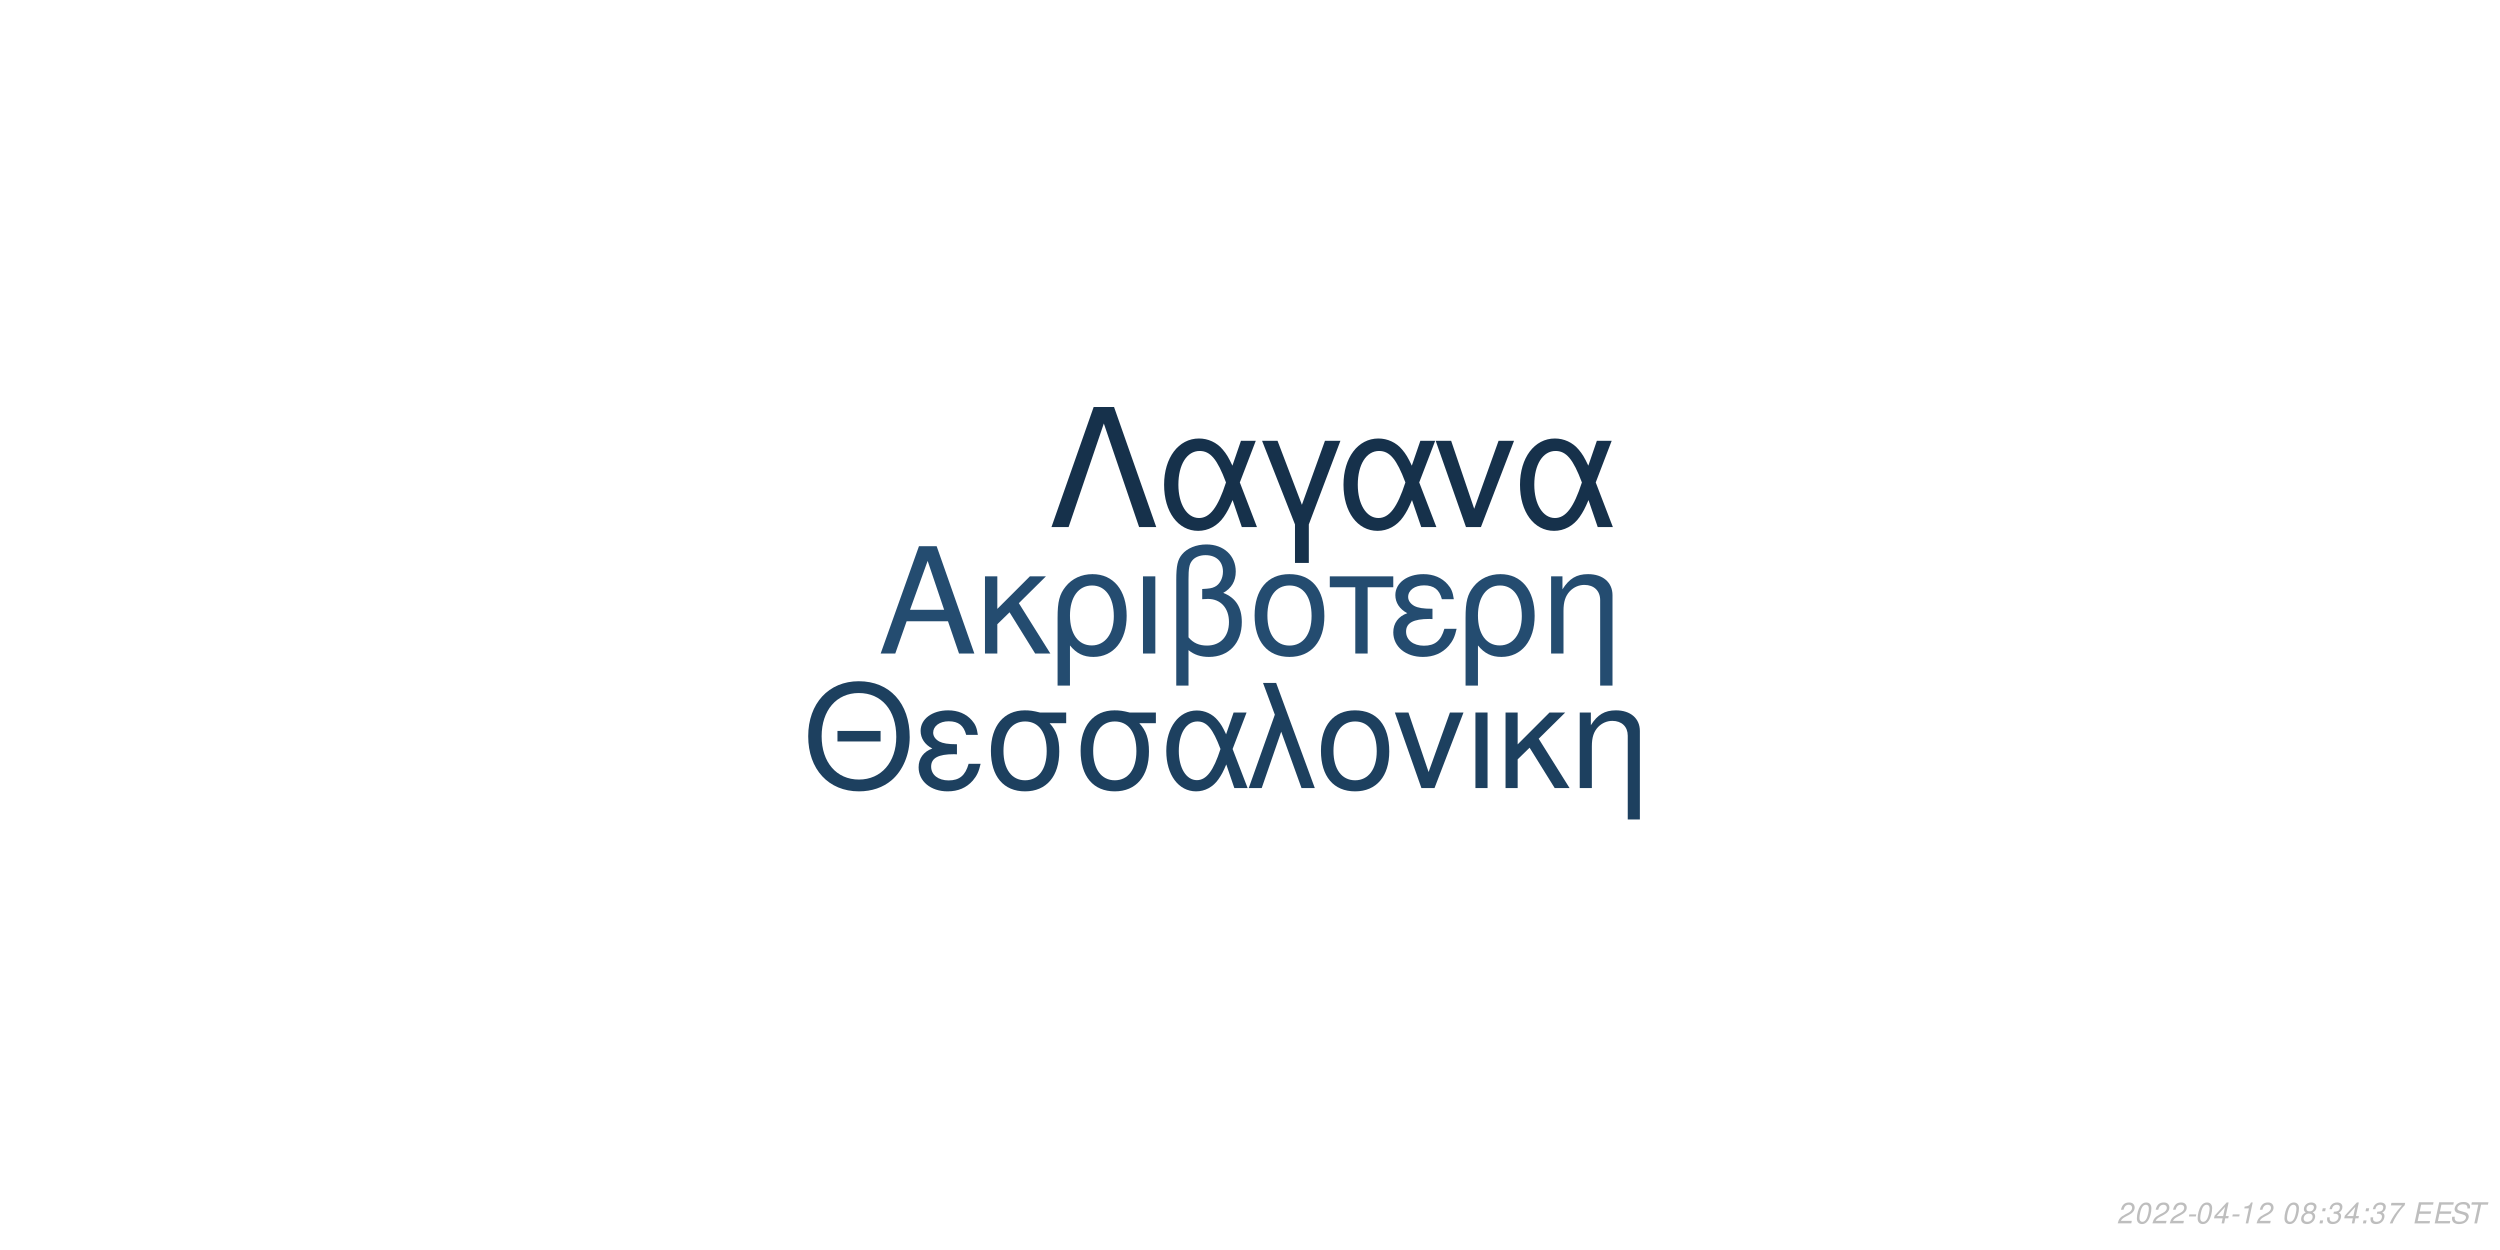
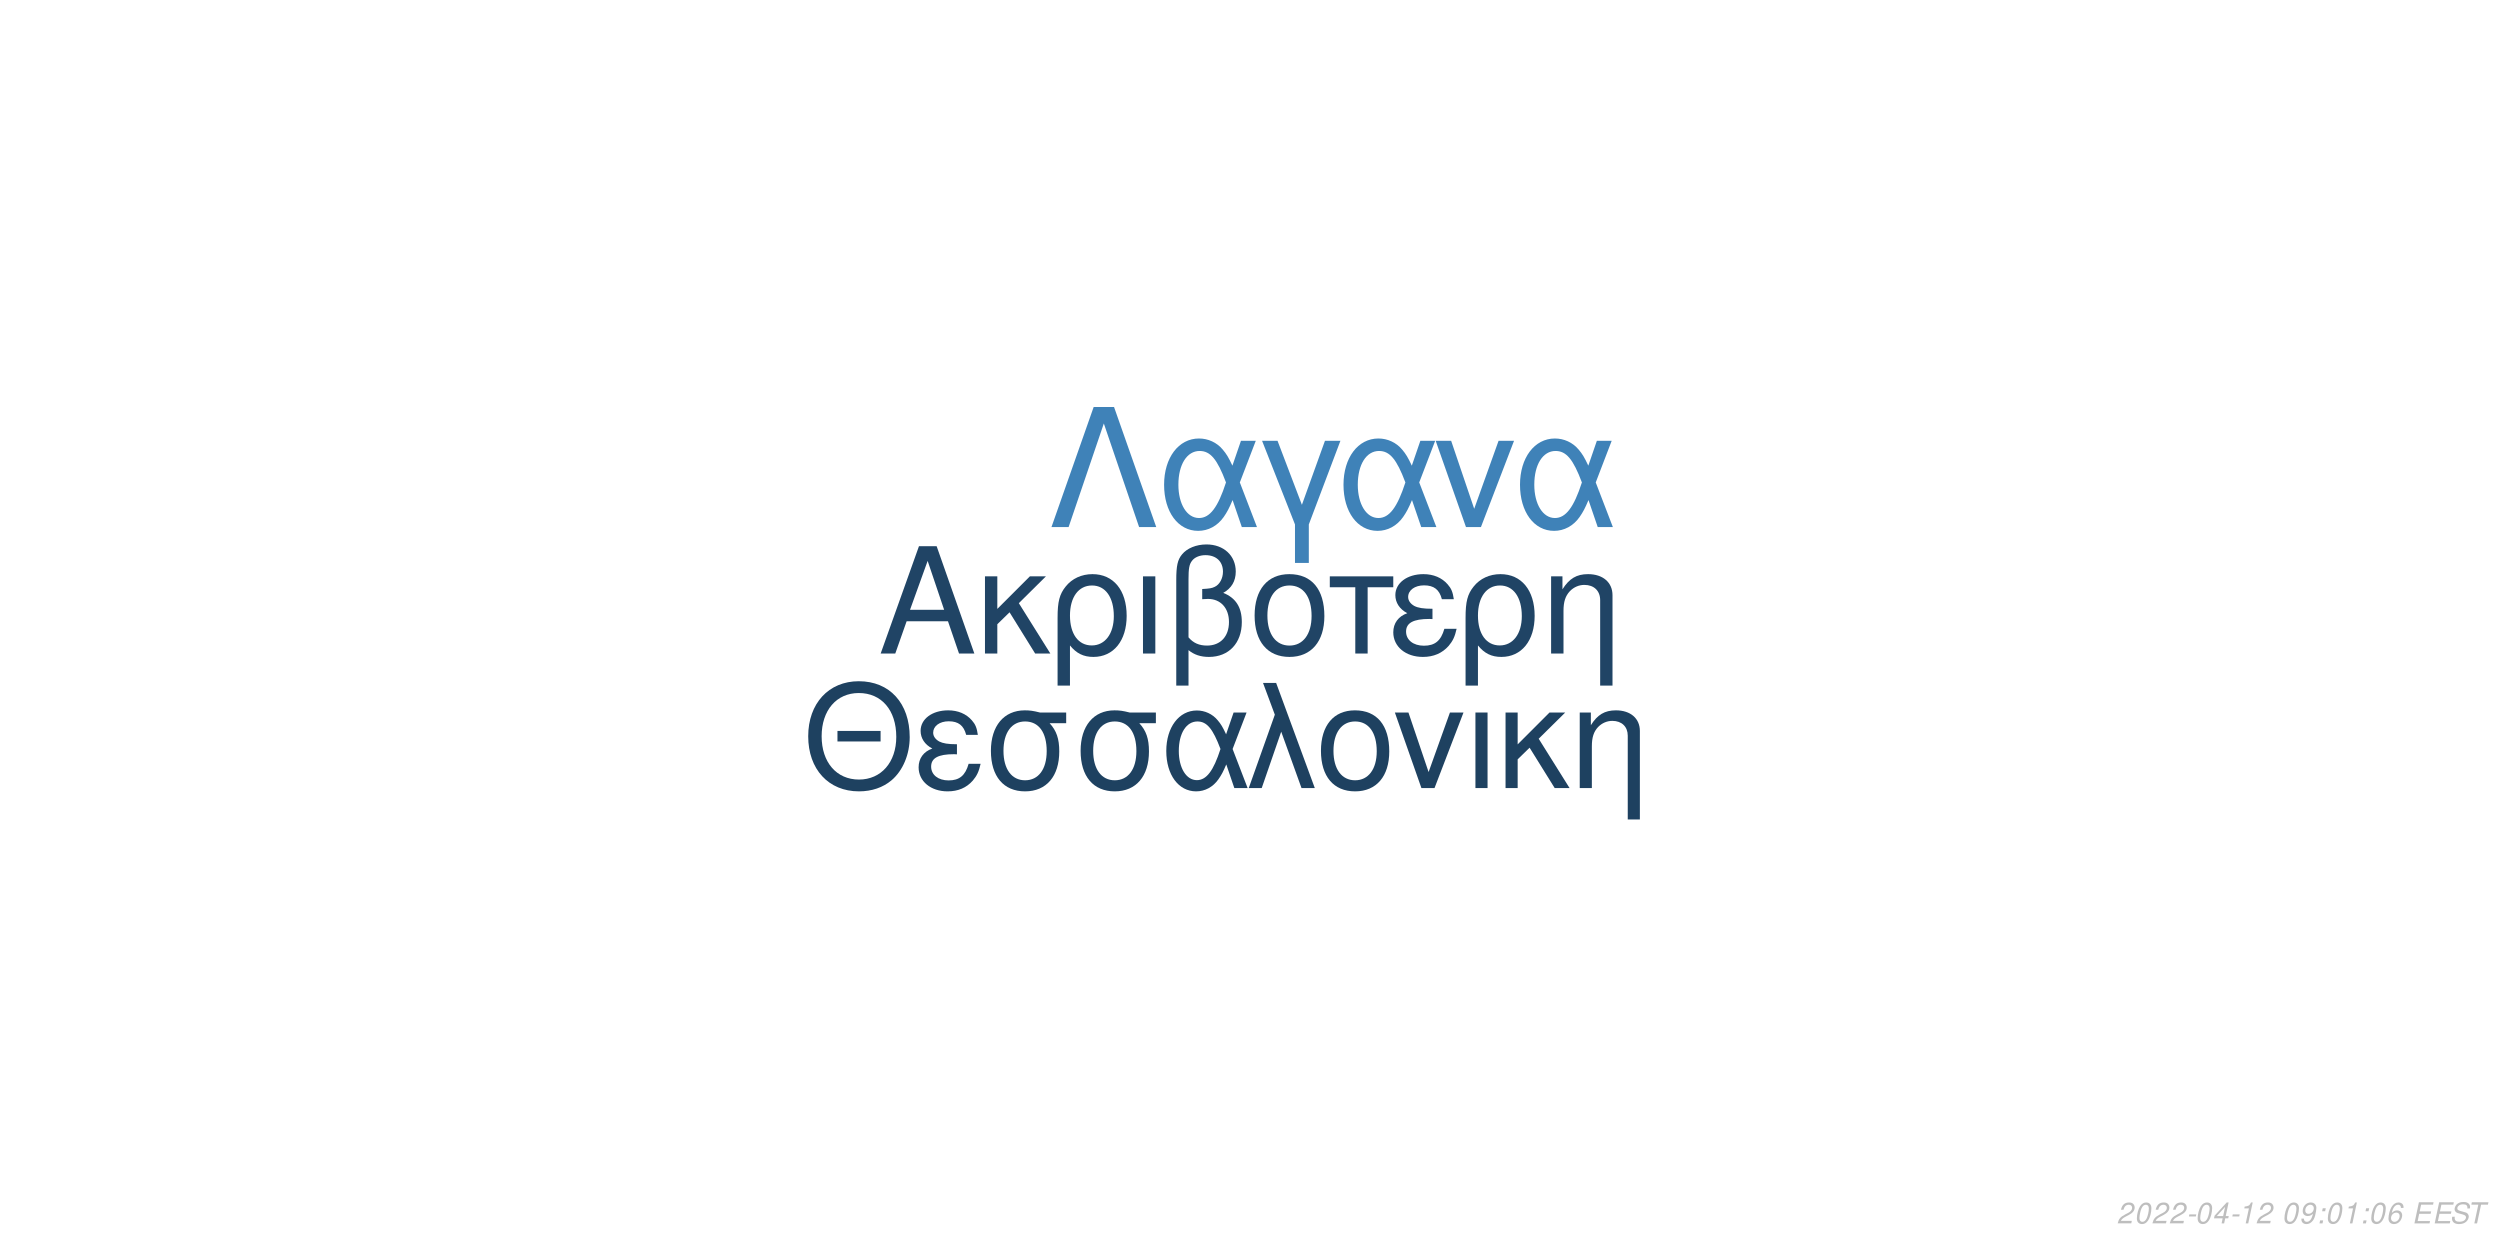
<svg xmlns="http://www.w3.org/2000/svg" xmlns:xlink="http://www.w3.org/1999/xlink" width="864pt" height="432pt" viewBox="0 0 864 432" version="1.1">
  <defs>
    <g>
      <symbol overflow="visible" id="glyph0-0">
        <path style="stroke:none;" d="" />
      </symbol>
      <symbol overflow="visible" id="glyph0-1">
        <path style="stroke:none;" d="M 24.125 -11.141 L 27.938 0 L 33.234 0 L 20.203 -37.094 L 14.094 -37.094 L 0.859 0 L 5.906 0 L 9.828 -11.141 Z M 22.797 -15.109 L 11 -15.109 L 17.094 -32.016 Z M 22.797 -15.109 " />
      </symbol>
      <symbol overflow="visible" id="glyph0-2">
        <path style="stroke:none;" d="M 7.172 -15.422 L 7.172 -26.672 L 2.906 -26.672 L 2.906 0 L 7.172 0 L 7.172 -10.125 L 11.406 -14.25 L 20.25 0 L 25.5 0 L 14.609 -17.406 L 23.969 -26.672 L 18.422 -26.672 Z M 7.172 -15.422 " />
      </symbol>
      <symbol overflow="visible" id="glyph0-3">
        <path style="stroke:none;" d="M 3 11.094 L 7.281 11.094 L 7.281 -2.797 C 9.516 -0.047 11.953 1.172 15.375 1.172 C 22.344 1.172 26.875 -4.422 26.875 -13.031 C 26.875 -21.891 22.297 -27.438 15.062 -27.438 C 11.297 -27.438 7.984 -25.906 5.797 -23.156 C 3.672 -20.516 3 -17.969 3 -12.359 Z M 14.906 -23.516 C 19.547 -23.516 22.438 -19.438 22.438 -12.922 C 22.438 -6.812 19.391 -2.797 14.812 -2.797 C 10.172 -2.797 7.281 -6.766 7.281 -13.125 C 7.281 -19.484 10.234 -23.516 14.906 -23.516 Z M 14.906 -23.516 " />
      </symbol>
      <symbol overflow="visible" id="glyph0-4">
        <path style="stroke:none;" d="M 3.516 0 L 7.781 0 L 7.781 -26.672 L 3.516 -26.672 Z M 3.516 0 " />
      </symbol>
      <symbol overflow="visible" id="glyph0-5">
        <path style="stroke:none;" d="M 4.016 11.094 L 8.25 11.094 L 8.25 -1.172 C 10.172 0.406 12.422 1.172 15.312 1.172 C 22.188 1.172 26.672 -3.609 26.672 -10.891 C 26.672 -15.984 24.578 -19.234 20.25 -20.969 C 23.109 -22.547 24.578 -25.031 24.578 -28.344 C 24.578 -33.844 20.406 -37.703 14.453 -37.703 C 10.938 -37.703 7.734 -36.391 6 -34.25 C 4.484 -32.422 4.016 -30.328 4.016 -25.391 Z M 8.25 -25.656 C 8.25 -29.359 8.5 -30.844 9.469 -32.062 C 10.375 -33.281 12.156 -34 14.094 -34 C 17.812 -34 20.156 -31.812 20.156 -28.297 C 20.156 -25.953 18.984 -23.812 17.297 -23.047 C 16.281 -22.547 15.469 -22.438 12.984 -22.297 L 12.984 -18.781 C 13.734 -18.828 14.344 -18.875 14.969 -18.875 C 19.344 -18.875 22.234 -15.719 22.234 -10.891 C 22.234 -5.906 19.281 -2.75 14.656 -2.75 C 11.953 -2.75 9.922 -3.609 8.25 -5.594 Z M 8.25 -25.656 " />
      </symbol>
      <symbol overflow="visible" id="glyph0-6">
        <path style="stroke:none;" d="M 14.094 -27.438 C 6.562 -27.438 2.094 -22.094 2.094 -13.125 C 2.094 -4.125 6.562 1.172 14.141 1.172 C 21.672 1.172 26.203 -4.172 26.203 -12.922 C 26.203 -22.188 21.828 -27.438 14.094 -27.438 Z M 14.141 -23.516 C 18.938 -23.516 21.781 -19.594 21.781 -12.984 C 21.781 -6.672 18.828 -2.75 14.141 -2.75 C 9.422 -2.75 6.516 -6.672 6.516 -13.125 C 6.516 -19.594 9.422 -23.516 14.141 -23.516 Z M 14.141 -23.516 " />
      </symbol>
      <symbol overflow="visible" id="glyph0-7">
        <path style="stroke:none;" d="M 7.891 0 L 12.156 0 L 12.156 -22.906 L 21.016 -22.906 L 21.016 -26.672 L -0.922 -26.672 L -0.922 -22.906 L 7.891 -22.906 Z M 7.891 0 " />
      </symbol>
      <symbol overflow="visible" id="glyph0-8">
        <path style="stroke:none;" d="M 14.562 -15.469 C 11.344 -15.469 9.562 -15.781 8.297 -16.438 C 6.922 -17.203 6.156 -18.328 6.156 -19.547 C 6.156 -21.891 8.453 -23.562 11.656 -23.562 C 15.062 -23.562 16.953 -22.094 17.812 -18.781 L 21.938 -18.781 C 21.578 -21.266 21.062 -22.5 19.797 -23.922 C 17.812 -26.203 14.906 -27.438 11.453 -27.438 C 5.797 -27.438 1.734 -24.375 1.734 -20.203 C 1.734 -17.609 3.156 -15.375 5.859 -13.938 C 2.797 -12.875 1.016 -10.484 1.016 -7.328 C 1.016 -2.391 5.297 1.172 11.25 1.172 C 14.969 1.172 17.906 -0.109 20.156 -2.641 C 21.578 -4.328 22.297 -5.797 22.906 -8.547 L 18.672 -8.547 C 17.5 -4.422 15.422 -2.703 11.609 -2.703 C 7.938 -2.703 5.438 -4.688 5.438 -7.578 C 5.438 -10.578 7.938 -11.953 13.484 -11.953 C 13.641 -11.953 14.094 -11.953 14.562 -11.906 Z M 14.562 -15.469 " />
      </symbol>
      <symbol overflow="visible" id="glyph0-9">
        <path style="stroke:none;" d="M 3.562 -26.672 L 3.562 0 L 7.844 0 L 7.844 -14.703 C 7.844 -17.906 8.5 -19.891 10.031 -21.531 C 11.406 -22.953 13.188 -23.719 15.062 -23.719 C 18.375 -23.719 20.516 -21.672 20.516 -18.469 L 20.516 11.094 L 24.781 11.094 L 24.781 -20.156 C 24.781 -24.578 21.469 -27.438 16.328 -27.438 C 12.359 -27.438 9.828 -25.906 7.484 -22.188 L 7.484 -26.672 Z M 3.562 -26.672 " />
      </symbol>
      <symbol overflow="visible" id="glyph1-0">
        <path style="stroke:none;" d="" />
      </symbol>
      <symbol overflow="visible" id="glyph1-1">
        <path style="stroke:none;" d="M 26.859 -19.734 L 11.953 -19.734 L 11.953 -16.094 L 26.859 -16.094 Z M 19.328 -36.922 C 8.922 -36.922 1.844 -29.25 1.844 -17.891 C 1.844 -6.484 8.875 1.141 19.391 1.141 C 23.812 1.141 27.703 -0.203 30.641 -2.688 C 34.578 -6.031 36.922 -11.656 36.922 -17.594 C 36.922 -29.297 30 -36.922 19.328 -36.922 Z M 19.328 -32.844 C 27.203 -32.844 32.281 -26.906 32.281 -17.688 C 32.281 -8.922 27.062 -2.938 19.391 -2.938 C 11.609 -2.938 6.484 -8.922 6.484 -17.891 C 6.484 -26.859 11.609 -32.844 19.328 -32.844 Z M 19.328 -32.844 " />
      </symbol>
      <symbol overflow="visible" id="glyph1-2">
        <path style="stroke:none;" d="M 14.25 -15.141 C 11.109 -15.141 9.375 -15.453 8.125 -16.094 C 6.781 -16.844 6.031 -17.938 6.031 -19.141 C 6.031 -21.422 8.266 -23.078 11.406 -23.078 C 14.75 -23.078 16.594 -21.625 17.438 -18.391 L 21.469 -18.391 C 21.125 -20.828 20.625 -22.031 19.391 -23.422 C 17.438 -25.656 14.594 -26.859 11.219 -26.859 C 5.688 -26.859 1.688 -23.875 1.688 -19.781 C 1.688 -17.234 3.094 -15.047 5.734 -13.656 C 2.734 -12.609 1 -10.266 1 -7.172 C 1 -2.344 5.188 1.141 11.016 1.141 C 14.656 1.141 17.547 -0.094 19.734 -2.594 C 21.125 -4.234 21.828 -5.688 22.422 -8.375 L 18.281 -8.375 C 17.141 -4.328 15.094 -2.641 11.359 -2.641 C 7.766 -2.641 5.328 -4.578 5.328 -7.422 C 5.328 -10.359 7.766 -11.703 13.203 -11.703 C 13.359 -11.703 13.797 -11.703 14.25 -11.656 Z M 14.25 -15.141 " />
      </symbol>
      <symbol overflow="visible" id="glyph1-3">
        <path style="stroke:none;" d="M 29 -26.109 L 19.938 -26.109 C 17.594 -26.703 16.438 -26.859 14.703 -26.859 C 7.469 -26.859 2.984 -21.469 2.984 -12.859 C 2.984 -4.031 7.375 1.141 14.797 1.141 C 22.172 1.141 26.609 -4.078 26.609 -12.656 C 26.609 -17.047 25.656 -19.828 23.266 -22.422 L 29 -22.422 Z M 14.797 -23.016 C 19.531 -23.016 22.266 -19.234 22.266 -12.75 C 22.266 -6.531 19.438 -2.688 14.797 -2.688 C 10.172 -2.688 7.328 -6.531 7.328 -12.859 C 7.328 -19.188 10.172 -23.016 14.797 -23.016 Z M 14.797 -23.016 " />
      </symbol>
      <symbol overflow="visible" id="glyph1-4">
        <path style="stroke:none;" d="M 29.344 -26.109 L 24.859 -26.109 L 22.266 -18.578 C 21.125 -21.031 20.484 -22.125 19.328 -23.469 C 17.547 -25.609 14.906 -26.812 12.156 -26.812 C 5.984 -26.812 1.594 -20.984 1.594 -12.812 C 1.594 -4.578 5.828 1.141 11.906 1.141 C 14.953 1.141 17.734 -0.344 19.625 -3.047 C 20.672 -4.531 21.281 -5.688 22.328 -8.172 L 25.109 0 L 29.703 0 L 24.516 -13.5 Z M 20.328 -13.5 C 17.891 -5.922 15.453 -2.734 12.156 -2.734 C 8.516 -2.734 5.922 -6.922 5.922 -12.812 C 5.922 -18.938 8.516 -23.016 12.359 -23.016 C 15.594 -23.016 17.688 -20.531 20.328 -13.5 Z M 20.328 -13.5 " />
      </symbol>
      <symbol overflow="visible" id="glyph1-5">
        <path style="stroke:none;" d="M 1.094 0 L 5.578 0 L 12.312 -19.484 L 19.328 0 L 23.922 0 L 10.562 -36.328 L 6.031 -36.328 L 10.109 -25.359 Z M 1.094 0 " />
      </symbol>
      <symbol overflow="visible" id="glyph1-6">
        <path style="stroke:none;" d="M 13.797 -26.859 C 6.422 -26.859 2.047 -21.625 2.047 -12.859 C 2.047 -4.031 6.422 1.141 13.859 1.141 C 21.234 1.141 25.656 -4.078 25.656 -12.656 C 25.656 -21.719 21.375 -26.859 13.797 -26.859 Z M 13.859 -23.016 C 18.531 -23.016 21.328 -19.188 21.328 -12.703 C 21.328 -6.531 18.438 -2.688 13.859 -2.688 C 9.219 -2.688 6.375 -6.531 6.375 -12.859 C 6.375 -19.188 9.219 -23.016 13.859 -23.016 Z M 13.859 -23.016 " />
      </symbol>
      <symbol overflow="visible" id="glyph1-7">
        <path style="stroke:none;" d="M 14.297 0 L 24.312 -26.109 L 19.625 -26.109 L 12.25 -5.531 L 5.281 -26.109 L 0.594 -26.109 L 9.766 0 Z M 14.297 0 " />
      </symbol>
      <symbol overflow="visible" id="glyph1-8">
        <path style="stroke:none;" d="M 3.438 0 L 7.625 0 L 7.625 -26.109 L 3.438 -26.109 Z M 3.438 0 " />
      </symbol>
      <symbol overflow="visible" id="glyph1-9">
        <path style="stroke:none;" d="M 7.031 -15.094 L 7.031 -26.109 L 2.844 -26.109 L 2.844 0 L 7.031 0 L 7.031 -9.922 L 11.156 -13.953 L 19.828 0 L 24.969 0 L 14.297 -17.047 L 23.469 -26.109 L 18.031 -26.109 Z M 7.031 -15.094 " />
      </symbol>
      <symbol overflow="visible" id="glyph1-10">
        <path style="stroke:none;" d="M 3.484 -26.109 L 3.484 0 L 7.672 0 L 7.672 -14.406 C 7.672 -17.547 8.328 -19.484 9.812 -21.078 C 11.156 -22.469 12.906 -23.219 14.75 -23.219 C 17.984 -23.219 20.078 -21.234 20.078 -18.094 L 20.078 10.859 L 24.266 10.859 L 24.266 -19.734 C 24.266 -24.062 21.031 -26.859 16 -26.859 C 12.109 -26.859 9.609 -25.359 7.328 -21.719 L 7.328 -26.109 Z M 3.484 -26.109 " />
      </symbol>
      <symbol overflow="visible" id="glyph2-0">
        <path style="stroke:none;" d="" />
      </symbol>
      <symbol overflow="visible" id="glyph2-1">
        <path style="stroke:none;" d="M 22.531 -41.484 L 15.484 -41.484 L 0.906 0 L 6.828 0 L 19 -35.797 L 31.188 0 L 37.109 0 Z M 22.531 -41.484 " />
      </symbol>
      <symbol overflow="visible" id="glyph2-2">
        <path style="stroke:none;" d="M 33.516 -29.812 L 28.391 -29.812 L 25.438 -21.219 C 24.125 -24.016 23.391 -25.266 22.078 -26.797 C 20.031 -29.25 17.016 -30.609 13.891 -30.609 C 6.828 -30.609 1.828 -23.953 1.828 -14.625 C 1.828 -5.234 6.656 1.312 13.594 1.312 C 17.078 1.312 20.266 -0.391 22.422 -3.469 C 23.609 -5.172 24.297 -6.484 25.5 -9.328 L 28.688 0 L 33.922 0 L 28 -15.422 Z M 23.219 -15.422 C 20.422 -6.766 17.641 -3.125 13.891 -3.125 C 9.734 -3.125 6.766 -7.906 6.766 -14.625 C 6.766 -21.625 9.734 -26.297 14.109 -26.297 C 17.812 -26.297 20.203 -23.453 23.219 -15.422 Z M 23.219 -15.422 " />
      </symbol>
      <symbol overflow="visible" id="glyph2-3">
        <path style="stroke:none;" d="M 12.062 12.406 L 16.844 12.406 L 16.844 -0.906 L 27.766 -29.812 L 22.422 -29.812 L 14.453 -7.688 L 6.031 -29.812 L 0.688 -29.812 L 12.062 -0.906 Z M 12.062 12.406 " />
      </symbol>
      <symbol overflow="visible" id="glyph2-4">
        <path style="stroke:none;" d="M 16.328 0 L 27.766 -29.812 L 22.422 -29.812 L 14 -6.312 L 6.031 -29.812 L 0.688 -29.812 L 11.156 0 Z M 16.328 0 " />
      </symbol>
      <symbol overflow="visible" id="glyph3-0">
        <path style="stroke:none;" d="" />
      </symbol>
      <symbol overflow="visible" id="glyph3-1">
        <path style="stroke:none;" d="M 5.234 -0.875 L 1.469 -0.875 C 1.641 -1.375 2.203 -1.891 3.109 -2.344 L 4.234 -2.938 C 5.562 -3.625 6.219 -4.469 6.219 -5.484 C 6.219 -5.938 6.062 -6.359 5.797 -6.656 C 5.469 -7.047 4.984 -7.234 4.312 -7.234 C 2.766 -7.234 1.891 -6.453 1.484 -4.734 L 2.375 -4.734 C 2.484 -5.188 2.609 -5.484 2.797 -5.75 C 3.094 -6.203 3.609 -6.453 4.188 -6.453 C 4.891 -6.453 5.344 -6.031 5.344 -5.375 C 5.344 -4.703 4.859 -4.094 4.016 -3.656 L 2.984 -3.125 C 1.234 -2.188 0.797 -1.656 0.344 -0.016 L 5.047 -0.016 Z M 5.234 -0.875 " />
      </symbol>
      <symbol overflow="visible" id="glyph3-2">
        <path style="stroke:none;" d="M 4.203 -7.234 C 3.375 -7.234 2.688 -6.812 2.125 -5.984 C 1.484 -5.047 0.984 -3.188 0.984 -1.734 C 0.984 -1.109 1.172 -0.562 1.484 -0.266 C 1.797 0.047 2.281 0.234 2.766 0.234 C 3.625 0.234 4.281 -0.156 4.859 -1.016 C 5.516 -1.953 6 -3.797 6 -5.266 C 6 -6.5 5.328 -7.234 4.203 -7.234 Z M 4.094 -6.453 C 4.734 -6.453 5.125 -5.984 5.125 -5.156 C 5.125 -4.203 4.781 -2.625 4.406 -1.812 C 3.984 -0.938 3.516 -0.547 2.875 -0.547 C 2.25 -0.547 1.875 -1.031 1.875 -1.828 C 1.875 -2.797 2.203 -4.344 2.594 -5.203 C 2.984 -6.047 3.453 -6.453 4.094 -6.453 Z M 4.094 -6.453 " />
      </symbol>
      <symbol overflow="visible" id="glyph3-3">
        <path style="stroke:none;" d="M 3.516 -3.125 L 1.125 -3.125 L 0.969 -2.406 L 3.359 -2.406 Z M 3.516 -3.125 " />
      </symbol>
      <symbol overflow="visible" id="glyph3-4">
        <path style="stroke:none;" d="M 3.625 -1.75 L 3.266 0 L 4.141 0 L 4.516 -1.75 L 5.562 -1.75 L 5.734 -2.531 L 4.688 -2.531 L 5.688 -7.234 L 5.016 -7.234 L 0.844 -2.672 L 0.641 -1.75 Z M 3.797 -2.531 L 1.594 -2.531 L 4.469 -5.703 Z M 3.797 -2.531 " />
      </symbol>
      <symbol overflow="visible" id="glyph3-5">
        <path style="stroke:none;" d="M 3.703 -5.188 L 2.594 0 L 3.469 0 L 5.016 -7.234 L 4.438 -7.234 C 3.906 -6.156 3.688 -6.016 2.234 -5.812 L 2.109 -5.188 Z M 3.703 -5.188 " />
      </symbol>
      <symbol overflow="visible" id="glyph3-6">
        <path style="stroke:none;" d="" />
      </symbol>
      <symbol overflow="visible" id="glyph3-7">
-         <path style="stroke:none;" d="M 4.766 -3.797 C 5.078 -3.969 5.234 -4.078 5.438 -4.234 C 5.812 -4.594 6.062 -5.172 6.062 -5.734 C 6.062 -6.625 5.344 -7.234 4.266 -7.234 C 2.812 -7.234 1.703 -6.219 1.703 -4.875 C 1.703 -4.406 1.875 -4.125 2.359 -3.812 C 1.297 -3.312 0.75 -2.516 0.75 -1.469 C 0.75 -0.438 1.547 0.234 2.812 0.234 C 3.656 0.234 4.359 -0.094 4.938 -0.734 C 5.359 -1.234 5.609 -1.859 5.609 -2.438 C 5.609 -3.047 5.312 -3.516 4.766 -3.797 Z M 4.109 -6.453 C 4.797 -6.453 5.188 -6.125 5.188 -5.578 C 5.188 -5.266 5.062 -4.922 4.859 -4.672 C 4.562 -4.312 4.188 -4.156 3.656 -4.156 C 2.984 -4.156 2.594 -4.453 2.594 -4.984 C 2.594 -5.859 3.203 -6.453 4.109 -6.453 Z M 3.453 -3.406 C 4.234 -3.406 4.734 -2.984 4.734 -2.312 C 4.734 -1.312 3.922 -0.547 2.875 -0.547 C 2.125 -0.547 1.625 -0.969 1.625 -1.625 C 1.625 -2.609 2.438 -3.406 3.453 -3.406 Z M 3.453 -3.406 " />
+         <path style="stroke:none;" d="M 0.844 -1.656 C 0.844 -1.547 0.844 -1.438 0.844 -1.375 C 0.844 -0.406 1.531 0.234 2.578 0.234 C 3.203 0.234 3.766 0.016 4.297 -0.438 C 4.938 -1 5.312 -1.656 5.594 -2.719 C 5.844 -3.672 6.016 -4.766 6.016 -5.375 C 6.016 -5.844 5.844 -6.328 5.547 -6.656 C 5.203 -7.031 4.703 -7.234 4.062 -7.234 C 2.516 -7.234 1.297 -5.938 1.297 -4.266 C 1.297 -3.203 1.984 -2.547 3.047 -2.547 C 3.484 -2.547 3.953 -2.672 4.281 -2.891 C 4.406 -2.984 4.547 -3.078 4.828 -3.344 C 4.438 -1.484 3.703 -0.547 2.703 -0.547 C 2.109 -0.547 1.719 -0.938 1.719 -1.547 L 1.719 -1.656 Z M 3.953 -6.453 C 4.625 -6.453 5.141 -5.953 5.141 -5.281 C 5.141 -4.188 4.312 -3.312 3.297 -3.312 C 2.594 -3.312 2.172 -3.734 2.172 -4.453 C 2.172 -5.562 2.984 -6.453 3.953 -6.453 Z M 3.953 -6.453 " />
      </symbol>
      <symbol overflow="visible" id="glyph3-8">
        <path style="stroke:none;" d="M 2.359 -1.031 L 1.312 -1.031 L 1.094 0 L 2.141 0 Z M 3.266 -5.234 L 2.219 -5.234 L 2 -4.203 L 3.047 -4.203 Z M 3.266 -5.234 " />
      </symbol>
      <symbol overflow="visible" id="glyph3-9">
-         <path style="stroke:none;" d="M 2.922 -3.312 C 3.125 -3.344 3.234 -3.344 3.375 -3.344 C 4.203 -3.344 4.688 -3 4.688 -2.406 C 4.688 -1.312 3.906 -0.547 2.781 -0.547 C 2.047 -0.547 1.594 -0.938 1.594 -1.562 C 1.594 -1.719 1.609 -1.844 1.656 -2.094 L 0.766 -2.094 C 0.734 -1.797 0.719 -1.641 0.719 -1.469 C 0.719 -0.375 1.406 0.234 2.641 0.234 C 3.547 0.234 4.297 -0.078 4.812 -0.656 C 5.266 -1.156 5.562 -1.875 5.562 -2.547 C 5.562 -3.125 5.344 -3.453 4.797 -3.734 C 5.641 -4.234 6.016 -4.844 6.016 -5.734 C 6.016 -6.656 5.312 -7.234 4.203 -7.234 C 3.375 -7.234 2.672 -6.938 2.188 -6.375 C 1.891 -6.031 1.703 -5.641 1.516 -4.906 L 2.391 -4.906 C 2.5 -5.359 2.594 -5.594 2.734 -5.812 C 3.047 -6.234 3.516 -6.453 4.078 -6.453 C 4.734 -6.453 5.141 -6.125 5.141 -5.578 C 5.141 -5.188 5.016 -4.797 4.797 -4.547 C 4.516 -4.234 4 -4.062 3.266 -4.062 L 3.078 -4.062 Z M 2.922 -3.312 " />
+         <path style="stroke:none;" d="M 6.125 -5.344 L 6.141 -5.625 C 6.141 -6.609 5.453 -7.234 4.391 -7.234 C 3.438 -7.234 2.641 -6.719 2.016 -5.703 C 1.422 -4.781 0.938 -2.953 0.938 -1.688 C 0.938 -0.516 1.688 0.234 2.859 0.234 C 3.703 0.234 4.438 -0.156 5 -0.875 C 5.406 -1.422 5.672 -2.156 5.672 -2.766 C 5.672 -3.812 4.969 -4.5 3.906 -4.5 C 3.234 -4.5 2.672 -4.234 2.094 -3.625 C 2.406 -5.375 3.234 -6.453 4.25 -6.453 C 4.703 -6.453 5.062 -6.234 5.172 -5.844 C 5.203 -5.719 5.234 -5.578 5.25 -5.344 Z M 3.656 -3.734 C 4.344 -3.734 4.797 -3.281 4.797 -2.625 C 4.797 -1.469 3.984 -0.547 2.984 -0.547 C 2.297 -0.547 1.812 -1.047 1.812 -1.766 C 1.812 -2.859 2.625 -3.734 3.656 -3.734 Z M 3.656 -3.734 " />
      </symbol>
      <symbol overflow="visible" id="glyph3-10">
-         <path style="stroke:none;" d="M 6.703 -7.094 L 1.953 -7.094 L 1.766 -6.219 L 5.594 -6.219 C 3.344 -3.688 2.266 -2.109 1.375 0 L 2.344 0 C 3.031 -1.906 4.828 -4.594 6.547 -6.281 Z M 6.703 -7.094 " />
+         <path style="stroke:none;" d="M 2.547 -3.312 L 6.5 -3.312 L 6.688 -4.141 L 2.719 -4.141 L 3.219 -6.469 L 7.344 -6.469 L 7.516 -7.297 L 2.453 -7.297 L 0.906 0 L 6.125 0 L 6.297 -0.812 L 2.016 -0.812 Z M 2.547 -3.312 " />
      </symbol>
      <symbol overflow="visible" id="glyph3-11">
-         <path style="stroke:none;" d="M 2.547 -3.312 L 6.5 -3.312 L 6.688 -4.141 L 2.719 -4.141 L 3.219 -6.469 L 7.344 -6.469 L 7.516 -7.297 L 2.453 -7.297 L 0.906 0 L 6.125 0 L 6.297 -0.812 L 2.016 -0.812 Z M 2.547 -3.312 " />
+         <path style="stroke:none;" d="M 7.062 -5.156 C 7.125 -5.438 7.141 -5.562 7.141 -5.703 C 7.141 -6.156 6.938 -6.594 6.594 -6.891 C 6.188 -7.25 5.656 -7.406 4.875 -7.406 C 3.844 -7.406 3.047 -7.125 2.5 -6.562 C 2.094 -6.141 1.781 -5.438 1.781 -4.922 C 1.781 -4.297 2.219 -3.766 2.891 -3.562 L 4.594 -3.094 C 5.406 -2.859 5.734 -2.578 5.734 -2.094 C 5.734 -1.781 5.547 -1.406 5.266 -1.141 C 4.844 -0.766 4.266 -0.578 3.453 -0.578 C 2.328 -0.578 1.812 -0.984 1.812 -1.906 C 1.812 -2.047 1.812 -2.125 1.844 -2.312 L 0.984 -2.312 C 0.906 -2.062 0.891 -1.906 0.891 -1.688 C 0.891 -0.484 1.797 0.234 3.297 0.234 C 4.359 0.234 5.234 -0.062 5.812 -0.609 C 6.344 -1.078 6.688 -1.797 6.688 -2.375 C 6.688 -2.641 6.609 -2.906 6.453 -3.156 C 6.234 -3.5 5.938 -3.703 5.469 -3.828 L 3.75 -4.312 C 2.984 -4.547 2.734 -4.734 2.734 -5.188 C 2.734 -5.547 2.875 -5.844 3.188 -6.109 C 3.547 -6.438 4.031 -6.594 4.703 -6.594 C 5.266 -6.594 5.688 -6.484 5.906 -6.297 C 6.094 -6.125 6.219 -5.797 6.219 -5.516 C 6.219 -5.422 6.203 -5.344 6.188 -5.156 Z M 7.062 -5.156 " />
      </symbol>
      <symbol overflow="visible" id="glyph3-12">
-         <path style="stroke:none;" d="M 7.062 -5.156 C 7.125 -5.438 7.141 -5.562 7.141 -5.703 C 7.141 -6.156 6.938 -6.594 6.594 -6.891 C 6.188 -7.25 5.656 -7.406 4.875 -7.406 C 3.844 -7.406 3.047 -7.125 2.5 -6.562 C 2.094 -6.141 1.781 -5.438 1.781 -4.922 C 1.781 -4.297 2.219 -3.766 2.891 -3.562 L 4.594 -3.094 C 5.406 -2.859 5.734 -2.578 5.734 -2.094 C 5.734 -1.781 5.547 -1.406 5.266 -1.141 C 4.844 -0.766 4.266 -0.578 3.453 -0.578 C 2.328 -0.578 1.812 -0.984 1.812 -1.906 C 1.812 -2.047 1.812 -2.125 1.844 -2.312 L 0.984 -2.312 C 0.906 -2.062 0.891 -1.906 0.891 -1.688 C 0.891 -0.484 1.797 0.234 3.297 0.234 C 4.359 0.234 5.234 -0.062 5.812 -0.609 C 6.344 -1.078 6.688 -1.797 6.688 -2.375 C 6.688 -2.641 6.609 -2.906 6.453 -3.156 C 6.234 -3.5 5.938 -3.703 5.469 -3.828 L 3.75 -4.312 C 2.984 -4.547 2.734 -4.734 2.734 -5.188 C 2.734 -5.547 2.875 -5.844 3.188 -6.109 C 3.547 -6.438 4.031 -6.594 4.703 -6.594 C 5.266 -6.594 5.688 -6.484 5.906 -6.297 C 6.094 -6.125 6.219 -5.797 6.219 -5.516 C 6.219 -5.422 6.203 -5.344 6.188 -5.156 Z M 7.062 -5.156 " />
-       </symbol>
-       <symbol overflow="visible" id="glyph3-13">
        <path style="stroke:none;" d="M 4.938 -6.469 L 7.312 -6.469 L 7.484 -7.297 L 1.75 -7.297 L 1.578 -6.469 L 3.984 -6.469 L 2.609 0 L 3.547 0 Z M 4.938 -6.469 " />
      </symbol>
    </g>
  </defs>
  <g id="surface1">
    <rect x="0" y="0" width="864" height="432" style="fill:rgb(100%,100%,100%);fill-opacity:1;stroke:none;" />
-     <g style="fill:rgb(14.118%,29.804%,43.922%);fill-opacity:1;">
+     <g style="fill:rgb(12.549%,26.667%,39.608%);fill-opacity:1;">
      <use xlink:href="#glyph0-1" x="303.5" y="225.861" />
      <use xlink:href="#glyph0-2" x="337.5" y="225.861" />
      <use xlink:href="#glyph0-3" x="362.5" y="225.861" />
      <use xlink:href="#glyph0-4" x="391.5" y="225.861" />
      <use xlink:href="#glyph0-5" x="402.5" y="225.861" />
      <use xlink:href="#glyph0-6" x="431.5" y="225.861" />
      <use xlink:href="#glyph0-7" x="460.5" y="225.861" />
      <use xlink:href="#glyph0-8" x="480.5" y="225.861" />
      <use xlink:href="#glyph0-3" x="503.5" y="225.861" />
      <use xlink:href="#glyph0-9" x="532.5" y="225.861" />
    </g>
-     <g style="fill:rgb(11.373%,25.098%,37.255%);fill-opacity:1;">
+     <g style="fill:rgb(11.765%,25.49%,37.647%);fill-opacity:1;">
      <use xlink:href="#glyph1-1" x="277.473" y="272.354" />
      <use xlink:href="#glyph1-2" x="316.473" y="272.354" />
      <use xlink:href="#glyph1-3" x="339.473" y="272.354" />
      <use xlink:href="#glyph1-3" x="370.473" y="272.354" />
      <use xlink:href="#glyph1-4" x="401.473" y="272.354" />
      <use xlink:href="#glyph1-5" x="430.473" y="272.354" />
      <use xlink:href="#glyph1-6" x="454.473" y="272.354" />
      <use xlink:href="#glyph1-7" x="481.473" y="272.354" />
      <use xlink:href="#glyph1-8" x="506.473" y="272.354" />
      <use xlink:href="#glyph1-9" x="517.473" y="272.354" />
      <use xlink:href="#glyph1-10" x="542.473" y="272.354" />
    </g>
-     <g style="fill:rgb(8.627%,19.216%,29.412%);fill-opacity:1;">
+     <g style="fill:rgb(24.706%,50.98%,72.157%);fill-opacity:1;">
      <use xlink:href="#glyph2-1" x="362.484" y="182.152" />
      <use xlink:href="#glyph2-2" x="400.484" y="182.152" />
      <use xlink:href="#glyph2-3" x="435.484" y="182.152" />
      <use xlink:href="#glyph2-2" x="462.484" y="182.152" />
      <use xlink:href="#glyph2-4" x="495.484" y="182.152" />
      <use xlink:href="#glyph2-2" x="523.484" y="182.152" />
    </g>
    <g style="fill:rgb(74.51%,74.51%,74.51%);fill-opacity:1;">
      <use xlink:href="#glyph3-1" x="731.52" y="422.81" />
      <use xlink:href="#glyph3-2" x="737.52" y="422.81" />
      <use xlink:href="#glyph3-1" x="743.52" y="422.81" />
      <use xlink:href="#glyph3-1" x="749.52" y="422.81" />
      <use xlink:href="#glyph3-3" x="755.52" y="422.81" />
      <use xlink:href="#glyph3-2" x="758.52" y="422.81" />
      <use xlink:href="#glyph3-4" x="764.52" y="422.81" />
      <use xlink:href="#glyph3-3" x="770.52" y="422.81" />
      <use xlink:href="#glyph3-5" x="773.52" y="422.81" />
      <use xlink:href="#glyph3-1" x="779.52" y="422.81" />
      <use xlink:href="#glyph3-6" x="785.52" y="422.81" />
      <use xlink:href="#glyph3-2" x="788.52" y="422.81" />
      <use xlink:href="#glyph3-7" x="794.52" y="422.81" />
      <use xlink:href="#glyph3-8" x="800.52" y="422.81" />
-       <use xlink:href="#glyph3-9" x="803.52" y="422.81" />
-       <use xlink:href="#glyph3-4" x="809.52" y="422.81" />
+       <use xlink:href="#glyph3-2" x="803.52" y="422.81" />
+       <use xlink:href="#glyph3-5" x="809.52" y="422.81" />
      <use xlink:href="#glyph3-8" x="815.52" y="422.81" />
-       <use xlink:href="#glyph3-9" x="818.52" y="422.81" />
-       <use xlink:href="#glyph3-10" x="824.52" y="422.81" />
+       <use xlink:href="#glyph3-2" x="818.52" y="422.81" />
+       <use xlink:href="#glyph3-9" x="824.52" y="422.81" />
      <use xlink:href="#glyph3-6" x="830.52" y="422.81" />
-       <use xlink:href="#glyph3-11" x="833.52" y="422.81" />
-       <use xlink:href="#glyph3-11" x="840.52" y="422.81" />
-       <use xlink:href="#glyph3-12" x="846.52" y="422.81" />
-       <use xlink:href="#glyph3-13" x="852.52" y="422.81" />
+       <use xlink:href="#glyph3-10" x="833.52" y="422.81" />
+       <use xlink:href="#glyph3-10" x="840.52" y="422.81" />
+       <use xlink:href="#glyph3-11" x="846.52" y="422.81" />
+       <use xlink:href="#glyph3-12" x="852.52" y="422.81" />
    </g>
  </g>
</svg>
